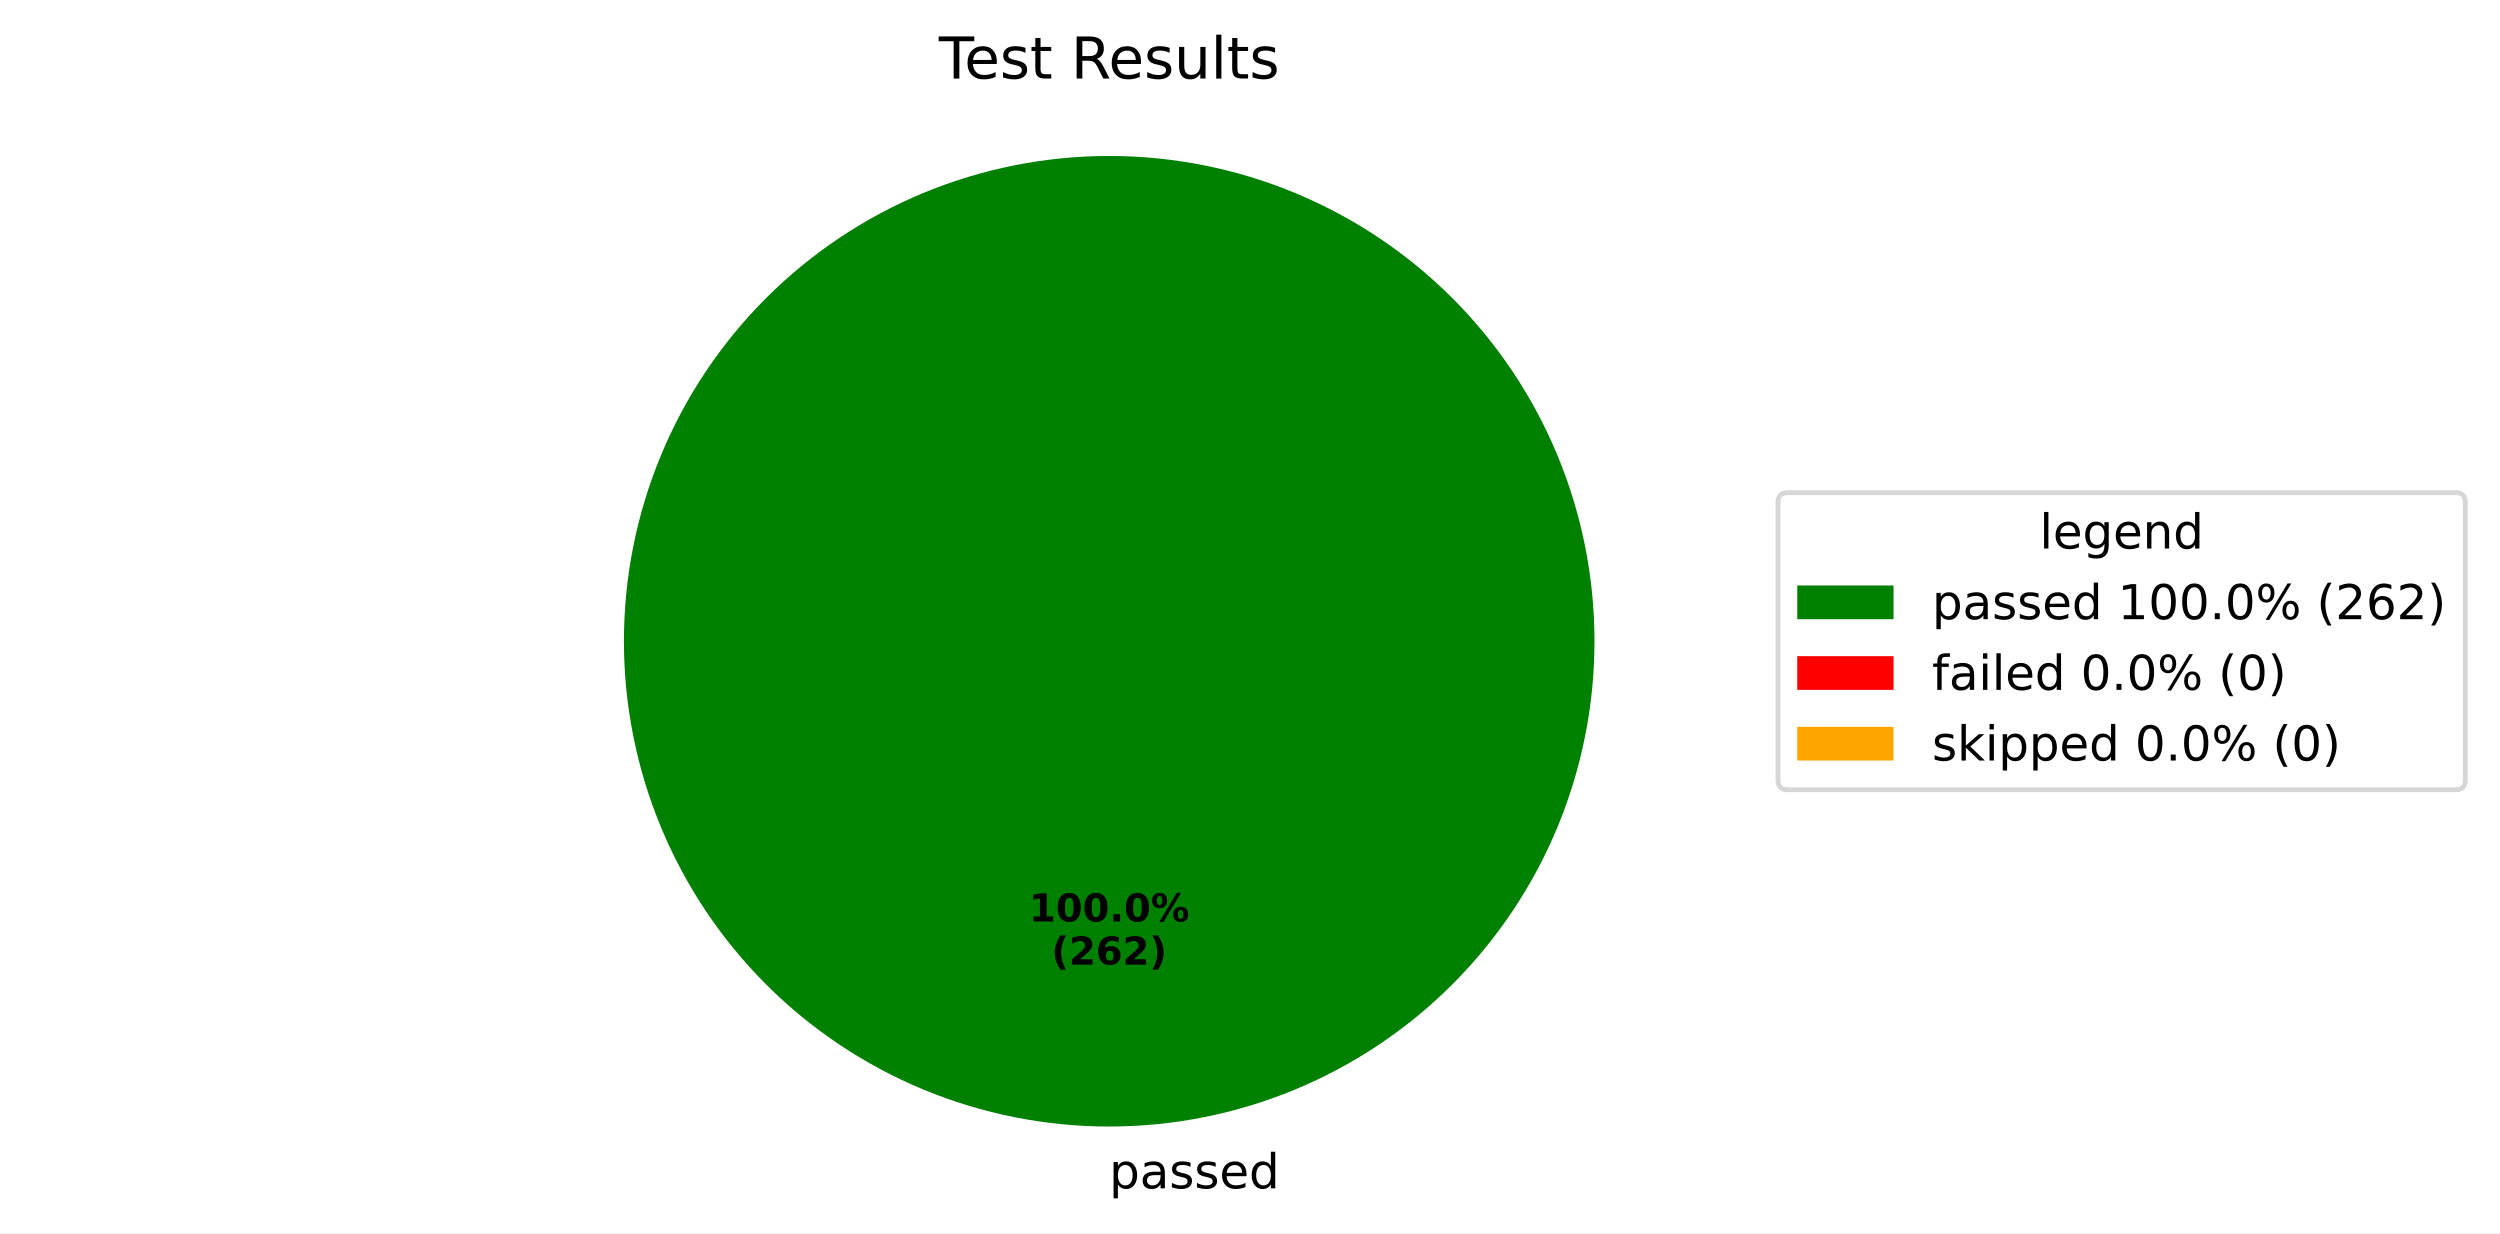
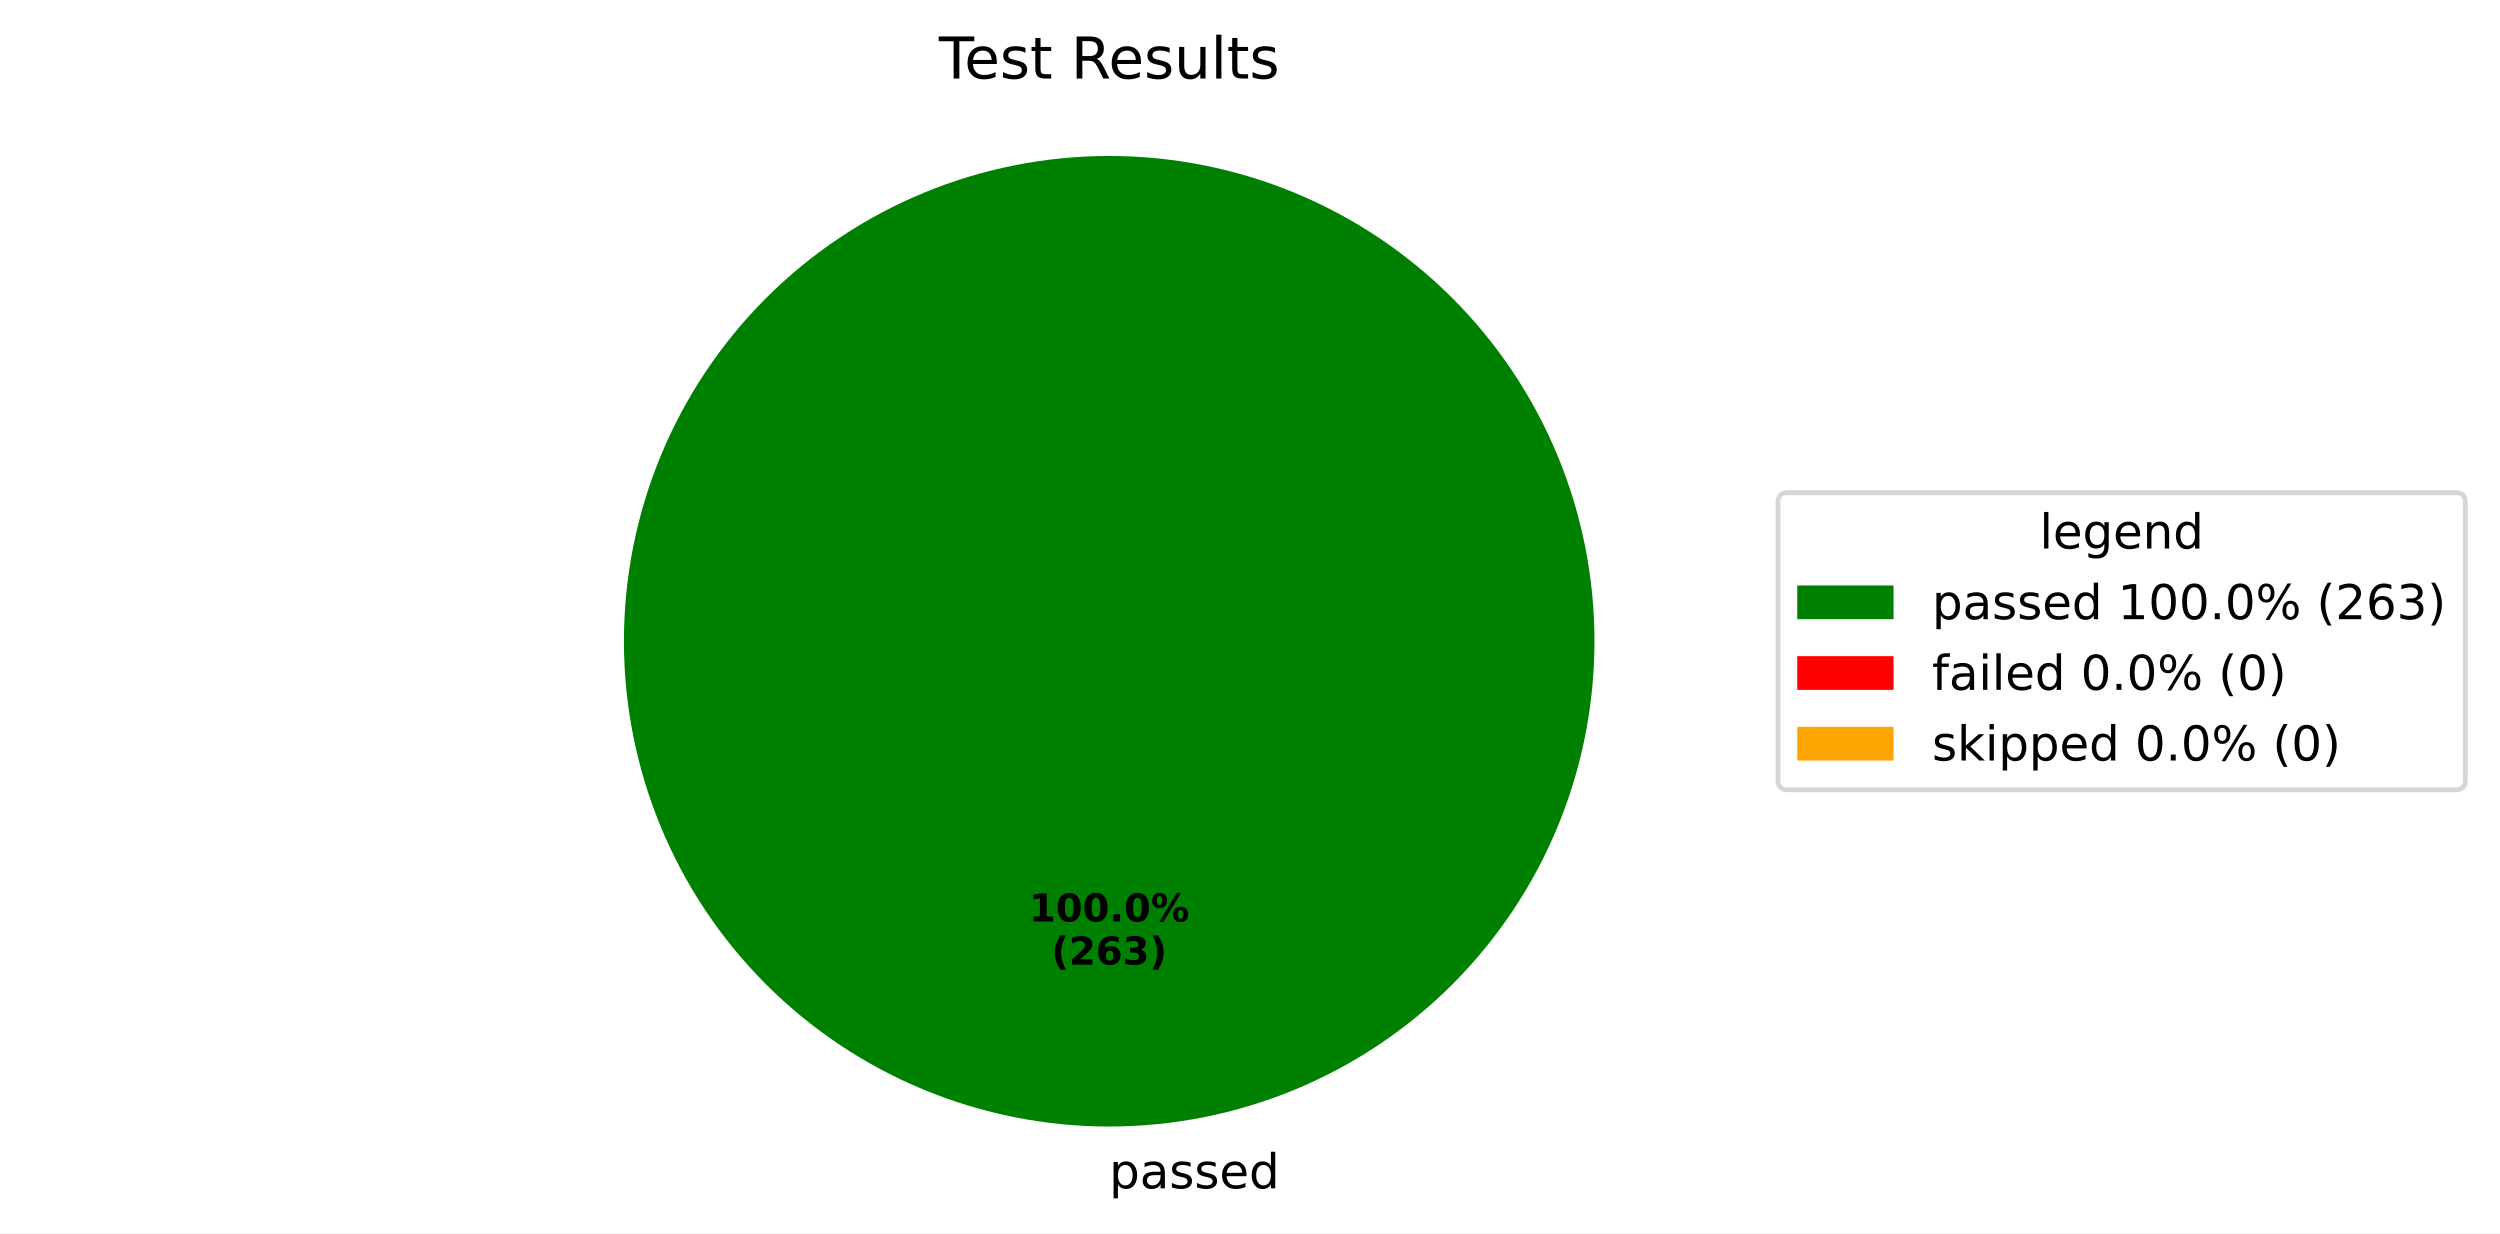
<svg xmlns="http://www.w3.org/2000/svg" xmlns:xlink="http://www.w3.org/1999/xlink" width="519.293pt" height="256.117pt" viewBox="0 0 519.293 256.117" version="1.1">
  <defs>
    <style type="text/css">*{stroke-linejoin: round; stroke-linecap: butt}</style>
  </defs>
  <g id="figure_1">
    <g id="patch_1">
      <path d="M 0 256.117  L 519.293 256.117  L 519.293 0  L 0 0  z " style="fill: #ffffff" />
    </g>
    <g id="axes_1">
      <g id="patch_2">
        <path d="M 331.2 133.198  C 331.2 119.961 328.593 106.853 323.527 94.624  C 318.462 82.394 311.036 71.282 301.676 61.922  C 292.316 52.562 281.204 45.137 268.974 40.071  C 256.745 35.006 243.637 32.398 230.4 32.398  C 217.163 32.398 204.055 35.006 191.826 40.071  C 179.596 45.137 168.484 52.562 159.124 61.922  C 149.764 71.282 142.338 82.394 137.273 94.624  C 132.207 106.853 129.6 119.961 129.6 133.198  C 129.6 146.435 132.207 159.543 137.273 171.773  C 142.338 184.002 149.764 195.115 159.124 204.474  C 168.484 213.834 179.596 221.26 191.826 226.325  C 204.055 231.391 217.163 233.998 230.4 233.998  C 243.637 233.998 256.745 231.391 268.974 226.325  C 281.204 221.26 292.316 213.834 301.676 204.474  C 311.036 195.115 318.462 184.002 323.527 171.773  C 328.593 159.543 331.2 146.435 331.2 133.198  M 230.4 133.198  z " style="fill: #008000" />
      </g>
      <g id="patch_3">
        <path d="M 230.4 32.398  C 230.4 32.398 230.4 32.398 230.4 32.398  L 230.4 133.198  z " style="fill: #ff0000" />
      </g>
      <g id="patch_4">
        <path d="M 230.4 32.398  C 230.4 32.398 230.4 32.398 230.4 32.398  L 230.4 133.198  z " style="fill: #ffa500" />
      </g>
      <g id="matplotlib.axis_1" />
      <g id="matplotlib.axis_2" />
      <g id="text_1">
        <g transform="translate(230.4 246.8375) scale(0.1 -0.1)">
          <defs>
            <path id="DejaVuSans-70" d="M 1159 525  L 1159 -1331  L 581 -1331  L 581 3500  L 1159 3500  L 1159 2969  Q 1341 3281 1617 3432  Q 1894 3584 2278 3584  Q 2916 3584 3314 3078  Q 3713 2572 3713 1747  Q 3713 922 3314 415  Q 2916 -91 2278 -91  Q 1894 -91 1617 61  Q 1341 213 1159 525  z M 3116 1747  Q 3116 2381 2855 2742  Q 2594 3103 2138 3103  Q 1681 3103 1420 2742  Q 1159 2381 1159 1747  Q 1159 1113 1420 752  Q 1681 391 2138 391  Q 2594 391 2855 752  Q 3116 1113 3116 1747  z " transform="scale(0.015625)" />
            <path id="DejaVuSans-61" d="M 2194 1759  Q 1497 1759 1228 1600  Q 959 1441 959 1056  Q 959 750 1161 570  Q 1363 391 1709 391  Q 2188 391 2477 730  Q 2766 1069 2766 1631  L 2766 1759  L 2194 1759  z M 3341 1997  L 3341 0  L 2766 0  L 2766 531  Q 2569 213 2275 61  Q 1981 -91 1556 -91  Q 1019 -91 701 211  Q 384 513 384 1019  Q 384 1609 779 1909  Q 1175 2209 1959 2209  L 2766 2209  L 2766 2266  Q 2766 2663 2505 2880  Q 2244 3097 1772 3097  Q 1472 3097 1187 3025  Q 903 2953 641 2809  L 641 3341  Q 956 3463 1253 3523  Q 1550 3584 1831 3584  Q 2591 3584 2966 3190  Q 3341 2797 3341 1997  z " transform="scale(0.015625)" />
            <path id="DejaVuSans-73" d="M 2834 3397  L 2834 2853  Q 2591 2978 2328 3040  Q 2066 3103 1784 3103  Q 1356 3103 1142 2972  Q 928 2841 928 2578  Q 928 2378 1081 2264  Q 1234 2150 1697 2047  L 1894 2003  Q 2506 1872 2764 1633  Q 3022 1394 3022 966  Q 3022 478 2636 193  Q 2250 -91 1575 -91  Q 1294 -91 989 -36  Q 684 19 347 128  L 347 722  Q 666 556 975 473  Q 1284 391 1588 391  Q 1994 391 2212 530  Q 2431 669 2431 922  Q 2431 1156 2273 1281  Q 2116 1406 1581 1522  L 1381 1569  Q 847 1681 609 1914  Q 372 2147 372 2553  Q 372 3047 722 3315  Q 1072 3584 1716 3584  Q 2034 3584 2315 3537  Q 2597 3491 2834 3397  z " transform="scale(0.015625)" />
            <path id="DejaVuSans-65" d="M 3597 1894  L 3597 1613  L 953 1613  Q 991 1019 1311 708  Q 1631 397 2203 397  Q 2534 397 2845 478  Q 3156 559 3463 722  L 3463 178  Q 3153 47 2828 -22  Q 2503 -91 2169 -91  Q 1331 -91 842 396  Q 353 884 353 1716  Q 353 2575 817 3079  Q 1281 3584 2069 3584  Q 2775 3584 3186 3129  Q 3597 2675 3597 1894  z M 3022 2063  Q 3016 2534 2758 2815  Q 2500 3097 2075 3097  Q 1594 3097 1305 2825  Q 1016 2553 972 2059  L 3022 2063  z " transform="scale(0.015625)" />
            <path id="DejaVuSans-64" d="M 2906 2969  L 2906 4863  L 3481 4863  L 3481 0  L 2906 0  L 2906 525  Q 2725 213 2448 61  Q 2172 -91 1784 -91  Q 1150 -91 751 415  Q 353 922 353 1747  Q 353 2572 751 3078  Q 1150 3584 1784 3584  Q 2172 3584 2448 3432  Q 2725 3281 2906 2969  z M 947 1747  Q 947 1113 1208 752  Q 1469 391 1925 391  Q 2381 391 2643 752  Q 2906 1113 2906 1747  Q 2906 2381 2643 2742  Q 2381 3103 1925 3103  Q 1469 3103 1208 2742  Q 947 2381 947 1747  z " transform="scale(0.015625)" />
          </defs>
          <use xlink:href="#DejaVuSans-70" />
          <use xlink:href="#DejaVuSans-61" transform="translate(63.47656 0)" />
          <use xlink:href="#DejaVuSans-73" transform="translate(124.7559 0)" />
          <use xlink:href="#DejaVuSans-73" transform="translate(176.8555 0)" />
          <use xlink:href="#DejaVuSans-65" transform="translate(228.9551 0)" />
          <use xlink:href="#DejaVuSans-64" transform="translate(290.4785 0)" />
        </g>
      </g>
      <g id="text_2">
        <g transform="translate(213.74 191.4065) scale(0.08 -0.08)">
          <defs>
            <path id="DejaVuSans-Bold-31" d="M 750 831  L 1813 831  L 1813 3847  L 722 3622  L 722 4441  L 1806 4666  L 2950 4666  L 2950 831  L 4013 831  L 4013 0  L 750 0  L 750 831  z " transform="scale(0.015625)" />
            <path id="DejaVuSans-Bold-30" d="M 2944 2338  Q 2944 3213 2780 3570  Q 2616 3928 2228 3928  Q 1841 3928 1675 3570  Q 1509 3213 1509 2338  Q 1509 1453 1675 1090  Q 1841 728 2228 728  Q 2613 728 2778 1090  Q 2944 1453 2944 2338  z M 4147 2328  Q 4147 1169 3647 539  Q 3147 -91 2228 -91  Q 1306 -91 806 539  Q 306 1169 306 2328  Q 306 3491 806 4120  Q 1306 4750 2228 4750  Q 3147 4750 3647 4120  Q 4147 3491 4147 2328  z " transform="scale(0.015625)" />
            <path id="DejaVuSans-Bold-2e" d="M 653 1209  L 1778 1209  L 1778 0  L 653 0  L 653 1209  z " transform="scale(0.015625)" />
            <path id="DejaVuSans-Bold-25" d="M 4959 1925  Q 4738 1925 4616 1733  Q 4494 1541 4494 1184  Q 4494 825 4614 633  Q 4734 441 4959 441  Q 5184 441 5303 633  Q 5422 825 5422 1184  Q 5422 1541 5301 1733  Q 5181 1925 4959 1925  z M 4959 2450  Q 5541 2450 5875 2112  Q 6209 1775 6209 1184  Q 6209 594 5875 251  Q 5541 -91 4959 -91  Q 4378 -91 4042 251  Q 3706 594 3706 1184  Q 3706 1772 4042 2111  Q 4378 2450 4959 2450  z M 2094 -91  L 1403 -91  L 4319 4750  L 5013 4750  L 2094 -91  z M 1453 4750  Q 2034 4750 2367 4411  Q 2700 4072 2700 3481  Q 2700 2891 2367 2550  Q 2034 2209 1453 2209  Q 872 2209 539 2550  Q 206 2891 206 3481  Q 206 4072 539 4411  Q 872 4750 1453 4750  z M 1453 4225  Q 1228 4225 1106 4031  Q 984 3838 984 3481  Q 984 3122 1106 2926  Q 1228 2731 1453 2731  Q 1678 2731 1798 2926  Q 1919 3122 1919 3481  Q 1919 3838 1797 4031  Q 1675 4225 1453 4225  z " transform="scale(0.015625)" />
          </defs>
          <use xlink:href="#DejaVuSans-Bold-31" />
          <use xlink:href="#DejaVuSans-Bold-30" transform="translate(69.58008 0)" />
          <use xlink:href="#DejaVuSans-Bold-30" transform="translate(139.1602 0)" />
          <use xlink:href="#DejaVuSans-Bold-2e" transform="translate(208.7402 0)" />
          <use xlink:href="#DejaVuSans-Bold-30" transform="translate(246.7285 0)" />
          <use xlink:href="#DejaVuSans-Bold-25" transform="translate(316.3086 0)" />
        </g>
        <g transform="translate(218.3944 200.3647) scale(0.08 -0.08)">
          <defs>
            <path id="DejaVuSans-Bold-28" d="M 2413 -844  L 1484 -844  Q 1006 -72 778 623  Q 550 1319 550 2003  Q 550 2688 779 3389  Q 1009 4091 1484 4856  L 2413 4856  Q 2013 4116 1813 3408  Q 1613 2700 1613 2009  Q 1613 1319 1811 609  Q 2009 -100 2413 -844  z " transform="scale(0.015625)" />
            <path id="DejaVuSans-Bold-32" d="M 1844 884  L 3897 884  L 3897 0  L 506 0  L 506 884  L 2209 2388  Q 2438 2594 2547 2791  Q 2656 2988 2656 3200  Q 2656 3528 2436 3728  Q 2216 3928 1850 3928  Q 1569 3928 1234 3808  Q 900 3688 519 3450  L 519 4475  Q 925 4609 1322 4679  Q 1719 4750 2100 4750  Q 2938 4750 3402 4381  Q 3866 4013 3866 3353  Q 3866 2972 3669 2642  Q 3472 2313 2841 1759  L 1844 884  z " transform="scale(0.015625)" />
            <path id="DejaVuSans-Bold-36" d="M 2316 2303  Q 2000 2303 1842 2098  Q 1684 1894 1684 1484  Q 1684 1075 1842 870  Q 2000 666 2316 666  Q 2634 666 2792 870  Q 2950 1075 2950 1484  Q 2950 1894 2792 2098  Q 2634 2303 2316 2303  z M 3803 4544  L 3803 3681  Q 3506 3822 3243 3889  Q 2981 3956 2731 3956  Q 2194 3956 1894 3657  Q 1594 3359 1544 2772  Q 1750 2925 1990 3001  Q 2231 3078 2516 3078  Q 3231 3078 3670 2659  Q 4109 2241 4109 1563  Q 4109 813 3618 361  Q 3128 -91 2303 -91  Q 1394 -91 895 523  Q 397 1138 397 2266  Q 397 3422 980 4083  Q 1563 4744 2578 4744  Q 2900 4744 3203 4694  Q 3506 4644 3803 4544  z " transform="scale(0.015625)" />
+             <path id="DejaVuSans-Bold-33" d="M 2981 2516  Q 3453 2394 3698 2092  Q 3944 1791 3944 1325  Q 3944 631 3412 270  Q 2881 -91 1863 -91  Q 1503 -91 1142 -33  Q 781 25 428 141  L 428 1069  Q 766 900 1098 814  Q 1431 728 1753 728  Q 2231 728 2486 893  Q 2741 1059 2741 1369  Q 2741 1688 2480 1852  Q 2219 2016 1709 2016  L 1228 2016  L 1228 2791  L 1734 2791  Q 2188 2791 2409 2933  Q 2631 3075 2631 3366  Q 2631 3634 2415 3781  Q 2200 3928 1806 3928  Q 1516 3928 1219 3862  Q 922 3797 628 3669  L 628 4550  Q 984 4650 1334 4700  Q 1684 4750 2022 4750  Q 2931 4750 3382 4451  Q 3834 4153 3834 3553  Q 3834 3144 3618 2883  Q 3403 2622 2981 2516  z " transform="scale(0.015625)" />
            <path id="DejaVuSans-Bold-29" d="M 513 -844  Q 913 -100 1113 609  Q 1313 1319 1313 2009  Q 1313 2700 1113 3408  Q 913 4116 513 4856  L 1441 4856  Q 1916 4091 2145 3389  Q 2375 2688 2375 2003  Q 2375 1319 2147 623  Q 1919 -72 1441 -844  L 513 -844  z " transform="scale(0.015625)" />
          </defs>
          <use xlink:href="#DejaVuSans-Bold-28" />
          <use xlink:href="#DejaVuSans-Bold-32" transform="translate(45.70312 0)" />
          <use xlink:href="#DejaVuSans-Bold-36" transform="translate(115.2832 0)" />
-           <use xlink:href="#DejaVuSans-Bold-32" transform="translate(184.8633 0)" />
+           <use xlink:href="#DejaVuSans-Bold-33" transform="translate(184.8633 0)" />
          <use xlink:href="#DejaVuSans-Bold-29" transform="translate(254.4434 0)" />
        </g>
      </g>
      <g id="text_3">
        <g transform="translate(195.015 16.31812) scale(0.12 -0.12)">
          <defs>
            <path id="DejaVuSans-54" d="M -19 4666  L 3928 4666  L 3928 4134  L 2272 4134  L 2272 0  L 1638 0  L 1638 4134  L -19 4134  L -19 4666  z " transform="scale(0.015625)" />
            <path id="DejaVuSans-74" d="M 1172 4494  L 1172 3500  L 2356 3500  L 2356 3053  L 1172 3053  L 1172 1153  Q 1172 725 1289 603  Q 1406 481 1766 481  L 2356 481  L 2356 0  L 1766 0  Q 1100 0 847 248  Q 594 497 594 1153  L 594 3053  L 172 3053  L 172 3500  L 594 3500  L 594 4494  L 1172 4494  z " transform="scale(0.015625)" />
            <path id="DejaVuSans-20" transform="scale(0.015625)" />
            <path id="DejaVuSans-52" d="M 2841 2188  Q 3044 2119 3236 1894  Q 3428 1669 3622 1275  L 4263 0  L 3584 0  L 2988 1197  Q 2756 1666 2539 1819  Q 2322 1972 1947 1972  L 1259 1972  L 1259 0  L 628 0  L 628 4666  L 2053 4666  Q 2853 4666 3247 4331  Q 3641 3997 3641 3322  Q 3641 2881 3436 2590  Q 3231 2300 2841 2188  z M 1259 4147  L 1259 2491  L 2053 2491  Q 2509 2491 2742 2702  Q 2975 2913 2975 3322  Q 2975 3731 2742 3939  Q 2509 4147 2053 4147  L 1259 4147  z " transform="scale(0.015625)" />
            <path id="DejaVuSans-75" d="M 544 1381  L 544 3500  L 1119 3500  L 1119 1403  Q 1119 906 1312 657  Q 1506 409 1894 409  Q 2359 409 2629 706  Q 2900 1003 2900 1516  L 2900 3500  L 3475 3500  L 3475 0  L 2900 0  L 2900 538  Q 2691 219 2414 64  Q 2138 -91 1772 -91  Q 1169 -91 856 284  Q 544 659 544 1381  z M 1991 3584  L 1991 3584  z " transform="scale(0.015625)" />
            <path id="DejaVuSans-6c" d="M 603 4863  L 1178 4863  L 1178 0  L 603 0  L 603 4863  z " transform="scale(0.015625)" />
          </defs>
          <use xlink:href="#DejaVuSans-54" />
          <use xlink:href="#DejaVuSans-65" transform="translate(44.08398 0)" />
          <use xlink:href="#DejaVuSans-73" transform="translate(105.6074 0)" />
          <use xlink:href="#DejaVuSans-74" transform="translate(157.707 0)" />
          <use xlink:href="#DejaVuSans-20" transform="translate(196.916 0)" />
          <use xlink:href="#DejaVuSans-52" transform="translate(228.7031 0)" />
          <use xlink:href="#DejaVuSans-65" transform="translate(293.6855 0)" />
          <use xlink:href="#DejaVuSans-73" transform="translate(355.209 0)" />
          <use xlink:href="#DejaVuSans-75" transform="translate(407.3086 0)" />
          <use xlink:href="#DejaVuSans-6c" transform="translate(470.6875 0)" />
          <use xlink:href="#DejaVuSans-74" transform="translate(498.4707 0)" />
          <use xlink:href="#DejaVuSans-73" transform="translate(537.6797 0)" />
        </g>
      </g>
      <g id="legend_1">
        <g id="patch_5">
          <path d="M 371.32 164.054  L 510.093 164.054  Q 512.093 164.054 512.093 162.054  L 512.093 104.342  Q 512.093 102.342 510.093 102.342  L 371.32 102.342  Q 369.32 102.342 369.32 104.342  L 369.32 162.054  Q 369.32 164.054 371.32 164.054  z " style="fill: #ffffff; opacity: 0.8; stroke: #cccccc; stroke-linejoin: miter" />
        </g>
        <g id="text_4">
          <g transform="translate(423.6473 113.9403) scale(0.1 -0.1)">
            <defs>
              <path id="DejaVuSans-67" d="M 2906 1791  Q 2906 2416 2648 2759  Q 2391 3103 1925 3103  Q 1463 3103 1205 2759  Q 947 2416 947 1791  Q 947 1169 1205 825  Q 1463 481 1925 481  Q 2391 481 2648 825  Q 2906 1169 2906 1791  z M 3481 434  Q 3481 -459 3084 -895  Q 2688 -1331 1869 -1331  Q 1566 -1331 1297 -1286  Q 1028 -1241 775 -1147  L 775 -588  Q 1028 -725 1275 -790  Q 1522 -856 1778 -856  Q 2344 -856 2625 -561  Q 2906 -266 2906 331  L 2906 616  Q 2728 306 2450 153  Q 2172 0 1784 0  Q 1141 0 747 490  Q 353 981 353 1791  Q 353 2603 747 3093  Q 1141 3584 1784 3584  Q 2172 3584 2450 3431  Q 2728 3278 2906 2969  L 2906 3500  L 3481 3500  L 3481 434  z " transform="scale(0.015625)" />
              <path id="DejaVuSans-6e" d="M 3513 2113  L 3513 0  L 2938 0  L 2938 2094  Q 2938 2591 2744 2837  Q 2550 3084 2163 3084  Q 1697 3084 1428 2787  Q 1159 2491 1159 1978  L 1159 0  L 581 0  L 581 3500  L 1159 3500  L 1159 2956  Q 1366 3272 1645 3428  Q 1925 3584 2291 3584  Q 2894 3584 3203 3211  Q 3513 2838 3513 2113  z " transform="scale(0.015625)" />
            </defs>
            <use xlink:href="#DejaVuSans-6c" />
            <use xlink:href="#DejaVuSans-65" transform="translate(27.7832 0)" />
            <use xlink:href="#DejaVuSans-67" transform="translate(89.30664 0)" />
            <use xlink:href="#DejaVuSans-65" transform="translate(152.7832 0)" />
            <use xlink:href="#DejaVuSans-6e" transform="translate(214.3066 0)" />
            <use xlink:href="#DejaVuSans-64" transform="translate(277.6855 0)" />
          </g>
        </g>
        <g id="patch_6">
          <path d="M 373.32 128.618  L 393.32 128.618  L 393.32 121.618  L 373.32 121.618  z " style="fill: #008000" />
        </g>
        <g id="text_5">
          <g transform="translate(401.32 128.6184) scale(0.1 -0.1)">
            <defs>
              <path id="DejaVuSans-31" d="M 794 531  L 1825 531  L 1825 4091  L 703 3866  L 703 4441  L 1819 4666  L 2450 4666  L 2450 531  L 3481 531  L 3481 0  L 794 0  L 794 531  z " transform="scale(0.015625)" />
              <path id="DejaVuSans-30" d="M 2034 4250  Q 1547 4250 1301 3770  Q 1056 3291 1056 2328  Q 1056 1369 1301 889  Q 1547 409 2034 409  Q 2525 409 2770 889  Q 3016 1369 3016 2328  Q 3016 3291 2770 3770  Q 2525 4250 2034 4250  z M 2034 4750  Q 2819 4750 3233 4129  Q 3647 3509 3647 2328  Q 3647 1150 3233 529  Q 2819 -91 2034 -91  Q 1250 -91 836 529  Q 422 1150 422 2328  Q 422 3509 836 4129  Q 1250 4750 2034 4750  z " transform="scale(0.015625)" />
              <path id="DejaVuSans-2e" d="M 684 794  L 1344 794  L 1344 0  L 684 0  L 684 794  z " transform="scale(0.015625)" />
              <path id="DejaVuSans-25" d="M 4653 2053  Q 4381 2053 4226 1822  Q 4072 1591 4072 1178  Q 4072 772 4226 539  Q 4381 306 4653 306  Q 4919 306 5073 539  Q 5228 772 5228 1178  Q 5228 1588 5073 1820  Q 4919 2053 4653 2053  z M 4653 2450  Q 5147 2450 5437 2106  Q 5728 1763 5728 1178  Q 5728 594 5436 251  Q 5144 -91 4653 -91  Q 4153 -91 3862 251  Q 3572 594 3572 1178  Q 3572 1766 3864 2108  Q 4156 2450 4653 2450  z M 1428 4353  Q 1159 4353 1004 4120  Q 850 3888 850 3481  Q 850 3069 1003 2837  Q 1156 2606 1428 2606  Q 1700 2606 1854 2837  Q 2009 3069 2009 3481  Q 2009 3884 1853 4118  Q 1697 4353 1428 4353  z M 4250 4750  L 4750 4750  L 1831 -91  L 1331 -91  L 4250 4750  z M 1428 4750  Q 1922 4750 2215 4408  Q 2509 4066 2509 3481  Q 2509 2891 2217 2550  Q 1925 2209 1428 2209  Q 931 2209 642 2551  Q 353 2894 353 3481  Q 353 4063 643 4406  Q 934 4750 1428 4750  z " transform="scale(0.015625)" />
              <path id="DejaVuSans-28" d="M 1984 4856  Q 1566 4138 1362 3434  Q 1159 2731 1159 2009  Q 1159 1288 1364 580  Q 1569 -128 1984 -844  L 1484 -844  Q 1016 -109 783 600  Q 550 1309 550 2009  Q 550 2706 781 3412  Q 1013 4119 1484 4856  L 1984 4856  z " transform="scale(0.015625)" />
              <path id="DejaVuSans-32" d="M 1228 531  L 3431 531  L 3431 0  L 469 0  L 469 531  Q 828 903 1448 1529  Q 2069 2156 2228 2338  Q 2531 2678 2651 2914  Q 2772 3150 2772 3378  Q 2772 3750 2511 3984  Q 2250 4219 1831 4219  Q 1534 4219 1204 4116  Q 875 4013 500 3803  L 500 4441  Q 881 4594 1212 4672  Q 1544 4750 1819 4750  Q 2544 4750 2975 4387  Q 3406 4025 3406 3419  Q 3406 3131 3298 2873  Q 3191 2616 2906 2266  Q 2828 2175 2409 1742  Q 1991 1309 1228 531  z " transform="scale(0.015625)" />
              <path id="DejaVuSans-36" d="M 2113 2584  Q 1688 2584 1439 2293  Q 1191 2003 1191 1497  Q 1191 994 1439 701  Q 1688 409 2113 409  Q 2538 409 2786 701  Q 3034 994 3034 1497  Q 3034 2003 2786 2293  Q 2538 2584 2113 2584  z M 3366 4563  L 3366 3988  Q 3128 4100 2886 4159  Q 2644 4219 2406 4219  Q 1781 4219 1451 3797  Q 1122 3375 1075 2522  Q 1259 2794 1537 2939  Q 1816 3084 2150 3084  Q 2853 3084 3261 2657  Q 3669 2231 3669 1497  Q 3669 778 3244 343  Q 2819 -91 2113 -91  Q 1303 -91 875 529  Q 447 1150 447 2328  Q 447 3434 972 4092  Q 1497 4750 2381 4750  Q 2619 4750 2861 4703  Q 3103 4656 3366 4563  z " transform="scale(0.015625)" />
+               <path id="DejaVuSans-33" d="M 2597 2516  Q 3050 2419 3304 2112  Q 3559 1806 3559 1356  Q 3559 666 3084 287  Q 2609 -91 1734 -91  Q 1441 -91 1130 -33  Q 819 25 488 141  L 488 750  Q 750 597 1062 519  Q 1375 441 1716 441  Q 2309 441 2620 675  Q 2931 909 2931 1356  Q 2931 1769 2642 2001  Q 2353 2234 1838 2234  L 1294 2234  L 1294 2753  L 1863 2753  Q 2328 2753 2575 2939  Q 2822 3125 2822 3475  Q 2822 3834 2567 4026  Q 2313 4219 1838 4219  Q 1578 4219 1281 4162  Q 984 4106 628 3988  L 628 4550  Q 988 4650 1302 4700  Q 1616 4750 1894 4750  Q 2613 4750 3031 4423  Q 3450 4097 3450 3541  Q 3450 3153 3228 2886  Q 3006 2619 2597 2516  z " transform="scale(0.015625)" />
              <path id="DejaVuSans-29" d="M 513 4856  L 1013 4856  Q 1481 4119 1714 3412  Q 1947 2706 1947 2009  Q 1947 1309 1714 600  Q 1481 -109 1013 -844  L 513 -844  Q 928 -128 1133 580  Q 1338 1288 1338 2009  Q 1338 2731 1133 3434  Q 928 4138 513 4856  z " transform="scale(0.015625)" />
            </defs>
            <use xlink:href="#DejaVuSans-70" />
            <use xlink:href="#DejaVuSans-61" transform="translate(63.47656 0)" />
            <use xlink:href="#DejaVuSans-73" transform="translate(124.7559 0)" />
            <use xlink:href="#DejaVuSans-73" transform="translate(176.8555 0)" />
            <use xlink:href="#DejaVuSans-65" transform="translate(228.9551 0)" />
            <use xlink:href="#DejaVuSans-64" transform="translate(290.4785 0)" />
            <use xlink:href="#DejaVuSans-20" transform="translate(353.9551 0)" />
            <use xlink:href="#DejaVuSans-31" transform="translate(385.7422 0)" />
            <use xlink:href="#DejaVuSans-30" transform="translate(449.3652 0)" />
            <use xlink:href="#DejaVuSans-30" transform="translate(512.9883 0)" />
            <use xlink:href="#DejaVuSans-2e" transform="translate(576.6113 0)" />
            <use xlink:href="#DejaVuSans-30" transform="translate(608.3984 0)" />
            <use xlink:href="#DejaVuSans-25" transform="translate(672.0215 0)" />
            <use xlink:href="#DejaVuSans-20" transform="translate(767.041 0)" />
            <use xlink:href="#DejaVuSans-28" transform="translate(798.8281 0)" />
            <use xlink:href="#DejaVuSans-32" transform="translate(837.8418 0)" />
            <use xlink:href="#DejaVuSans-36" transform="translate(901.4648 0)" />
-             <use xlink:href="#DejaVuSans-32" transform="translate(965.0879 0)" />
+             <use xlink:href="#DejaVuSans-33" transform="translate(965.0879 0)" />
            <use xlink:href="#DejaVuSans-29" transform="translate(1028.711 0)" />
          </g>
        </g>
        <g id="patch_7">
          <path d="M 373.32 143.297  L 393.32 143.297  L 393.32 136.297  L 373.32 136.297  z " style="fill: #ff0000" />
        </g>
        <g id="text_6">
          <g transform="translate(401.32 143.2966) scale(0.1 -0.1)">
            <defs>
              <path id="DejaVuSans-66" d="M 2375 4863  L 2375 4384  L 1825 4384  Q 1516 4384 1395 4259  Q 1275 4134 1275 3809  L 1275 3500  L 2222 3500  L 2222 3053  L 1275 3053  L 1275 0  L 697 0  L 697 3053  L 147 3053  L 147 3500  L 697 3500  L 697 3744  Q 697 4328 969 4595  Q 1241 4863 1831 4863  L 2375 4863  z " transform="scale(0.015625)" />
              <path id="DejaVuSans-69" d="M 603 3500  L 1178 3500  L 1178 0  L 603 0  L 603 3500  z M 603 4863  L 1178 4863  L 1178 4134  L 603 4134  L 603 4863  z " transform="scale(0.015625)" />
            </defs>
            <use xlink:href="#DejaVuSans-66" />
            <use xlink:href="#DejaVuSans-61" transform="translate(35.20508 0)" />
            <use xlink:href="#DejaVuSans-69" transform="translate(96.48438 0)" />
            <use xlink:href="#DejaVuSans-6c" transform="translate(124.2676 0)" />
            <use xlink:href="#DejaVuSans-65" transform="translate(152.0508 0)" />
            <use xlink:href="#DejaVuSans-64" transform="translate(213.5742 0)" />
            <use xlink:href="#DejaVuSans-20" transform="translate(277.0508 0)" />
            <use xlink:href="#DejaVuSans-30" transform="translate(308.8379 0)" />
            <use xlink:href="#DejaVuSans-2e" transform="translate(372.4609 0)" />
            <use xlink:href="#DejaVuSans-30" transform="translate(404.248 0)" />
            <use xlink:href="#DejaVuSans-25" transform="translate(467.8711 0)" />
            <use xlink:href="#DejaVuSans-20" transform="translate(562.8906 0)" />
            <use xlink:href="#DejaVuSans-28" transform="translate(594.6777 0)" />
            <use xlink:href="#DejaVuSans-30" transform="translate(633.6914 0)" />
            <use xlink:href="#DejaVuSans-29" transform="translate(697.3145 0)" />
          </g>
        </g>
        <g id="patch_8">
          <path d="M 373.32 157.975  L 393.32 157.975  L 393.32 150.975  L 373.32 150.975  z " style="fill: #ffa500" />
        </g>
        <g id="text_7">
          <g transform="translate(401.32 157.9747) scale(0.1 -0.1)">
            <defs>
              <path id="DejaVuSans-6b" d="M 581 4863  L 1159 4863  L 1159 1991  L 2875 3500  L 3609 3500  L 1753 1863  L 3688 0  L 2938 0  L 1159 1709  L 1159 0  L 581 0  L 581 4863  z " transform="scale(0.015625)" />
            </defs>
            <use xlink:href="#DejaVuSans-73" />
            <use xlink:href="#DejaVuSans-6b" transform="translate(52.09961 0)" />
            <use xlink:href="#DejaVuSans-69" transform="translate(110.0098 0)" />
            <use xlink:href="#DejaVuSans-70" transform="translate(137.793 0)" />
            <use xlink:href="#DejaVuSans-70" transform="translate(201.2695 0)" />
            <use xlink:href="#DejaVuSans-65" transform="translate(264.7461 0)" />
            <use xlink:href="#DejaVuSans-64" transform="translate(326.2695 0)" />
            <use xlink:href="#DejaVuSans-20" transform="translate(389.7461 0)" />
            <use xlink:href="#DejaVuSans-30" transform="translate(421.5332 0)" />
            <use xlink:href="#DejaVuSans-2e" transform="translate(485.1562 0)" />
            <use xlink:href="#DejaVuSans-30" transform="translate(516.9434 0)" />
            <use xlink:href="#DejaVuSans-25" transform="translate(580.5664 0)" />
            <use xlink:href="#DejaVuSans-20" transform="translate(675.5859 0)" />
            <use xlink:href="#DejaVuSans-28" transform="translate(707.373 0)" />
            <use xlink:href="#DejaVuSans-30" transform="translate(746.3867 0)" />
            <use xlink:href="#DejaVuSans-29" transform="translate(810.0098 0)" />
          </g>
        </g>
      </g>
    </g>
  </g>
</svg>
